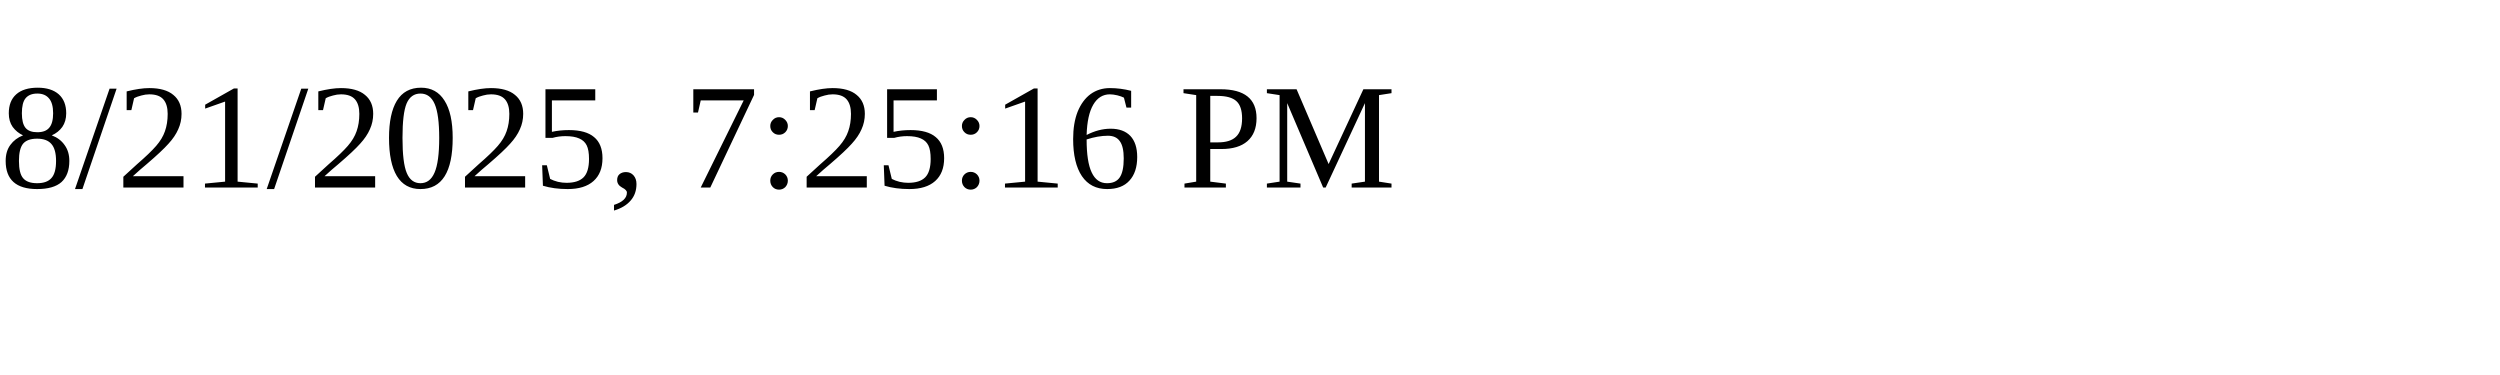
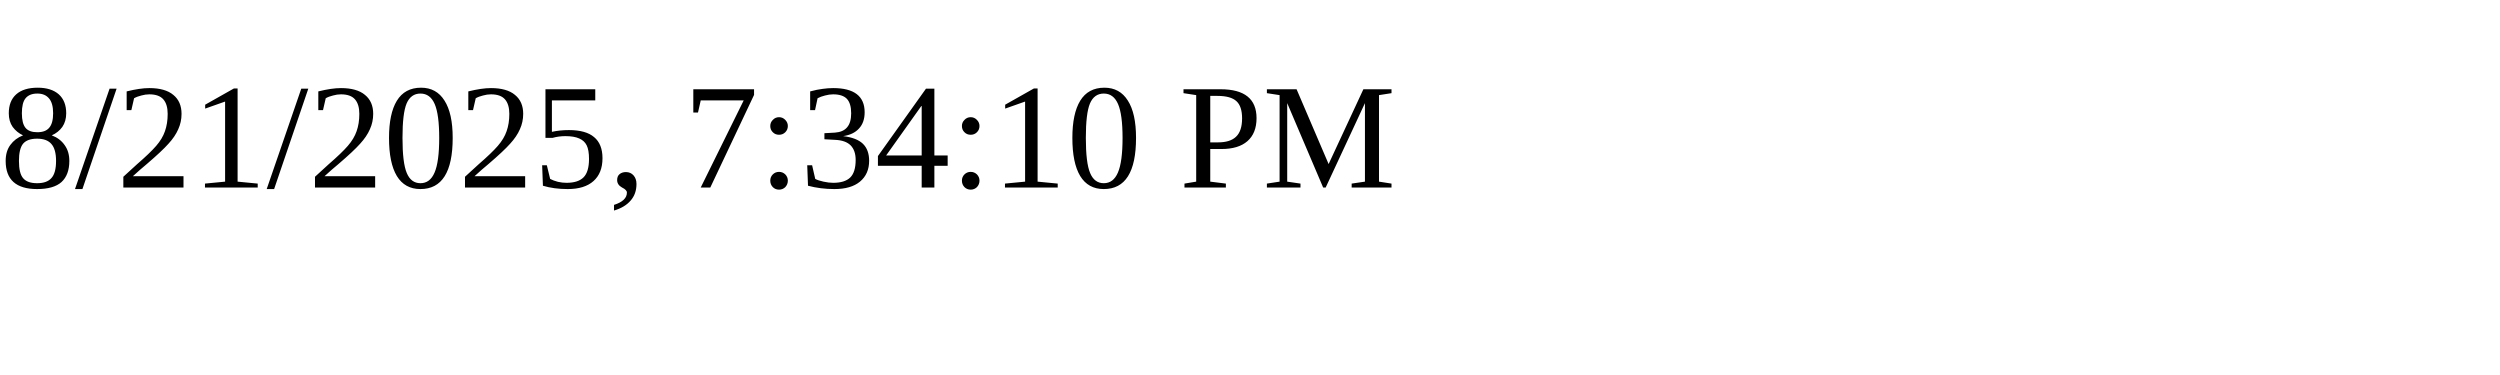
<svg xmlns="http://www.w3.org/2000/svg" height="30" width="200">
-   <text x="0" y="15">8/21/2025, 7:25:16 PM</text>
+   <text x="0" y="15">8/21/2025, 7:34:10 PM</text>
</svg>
